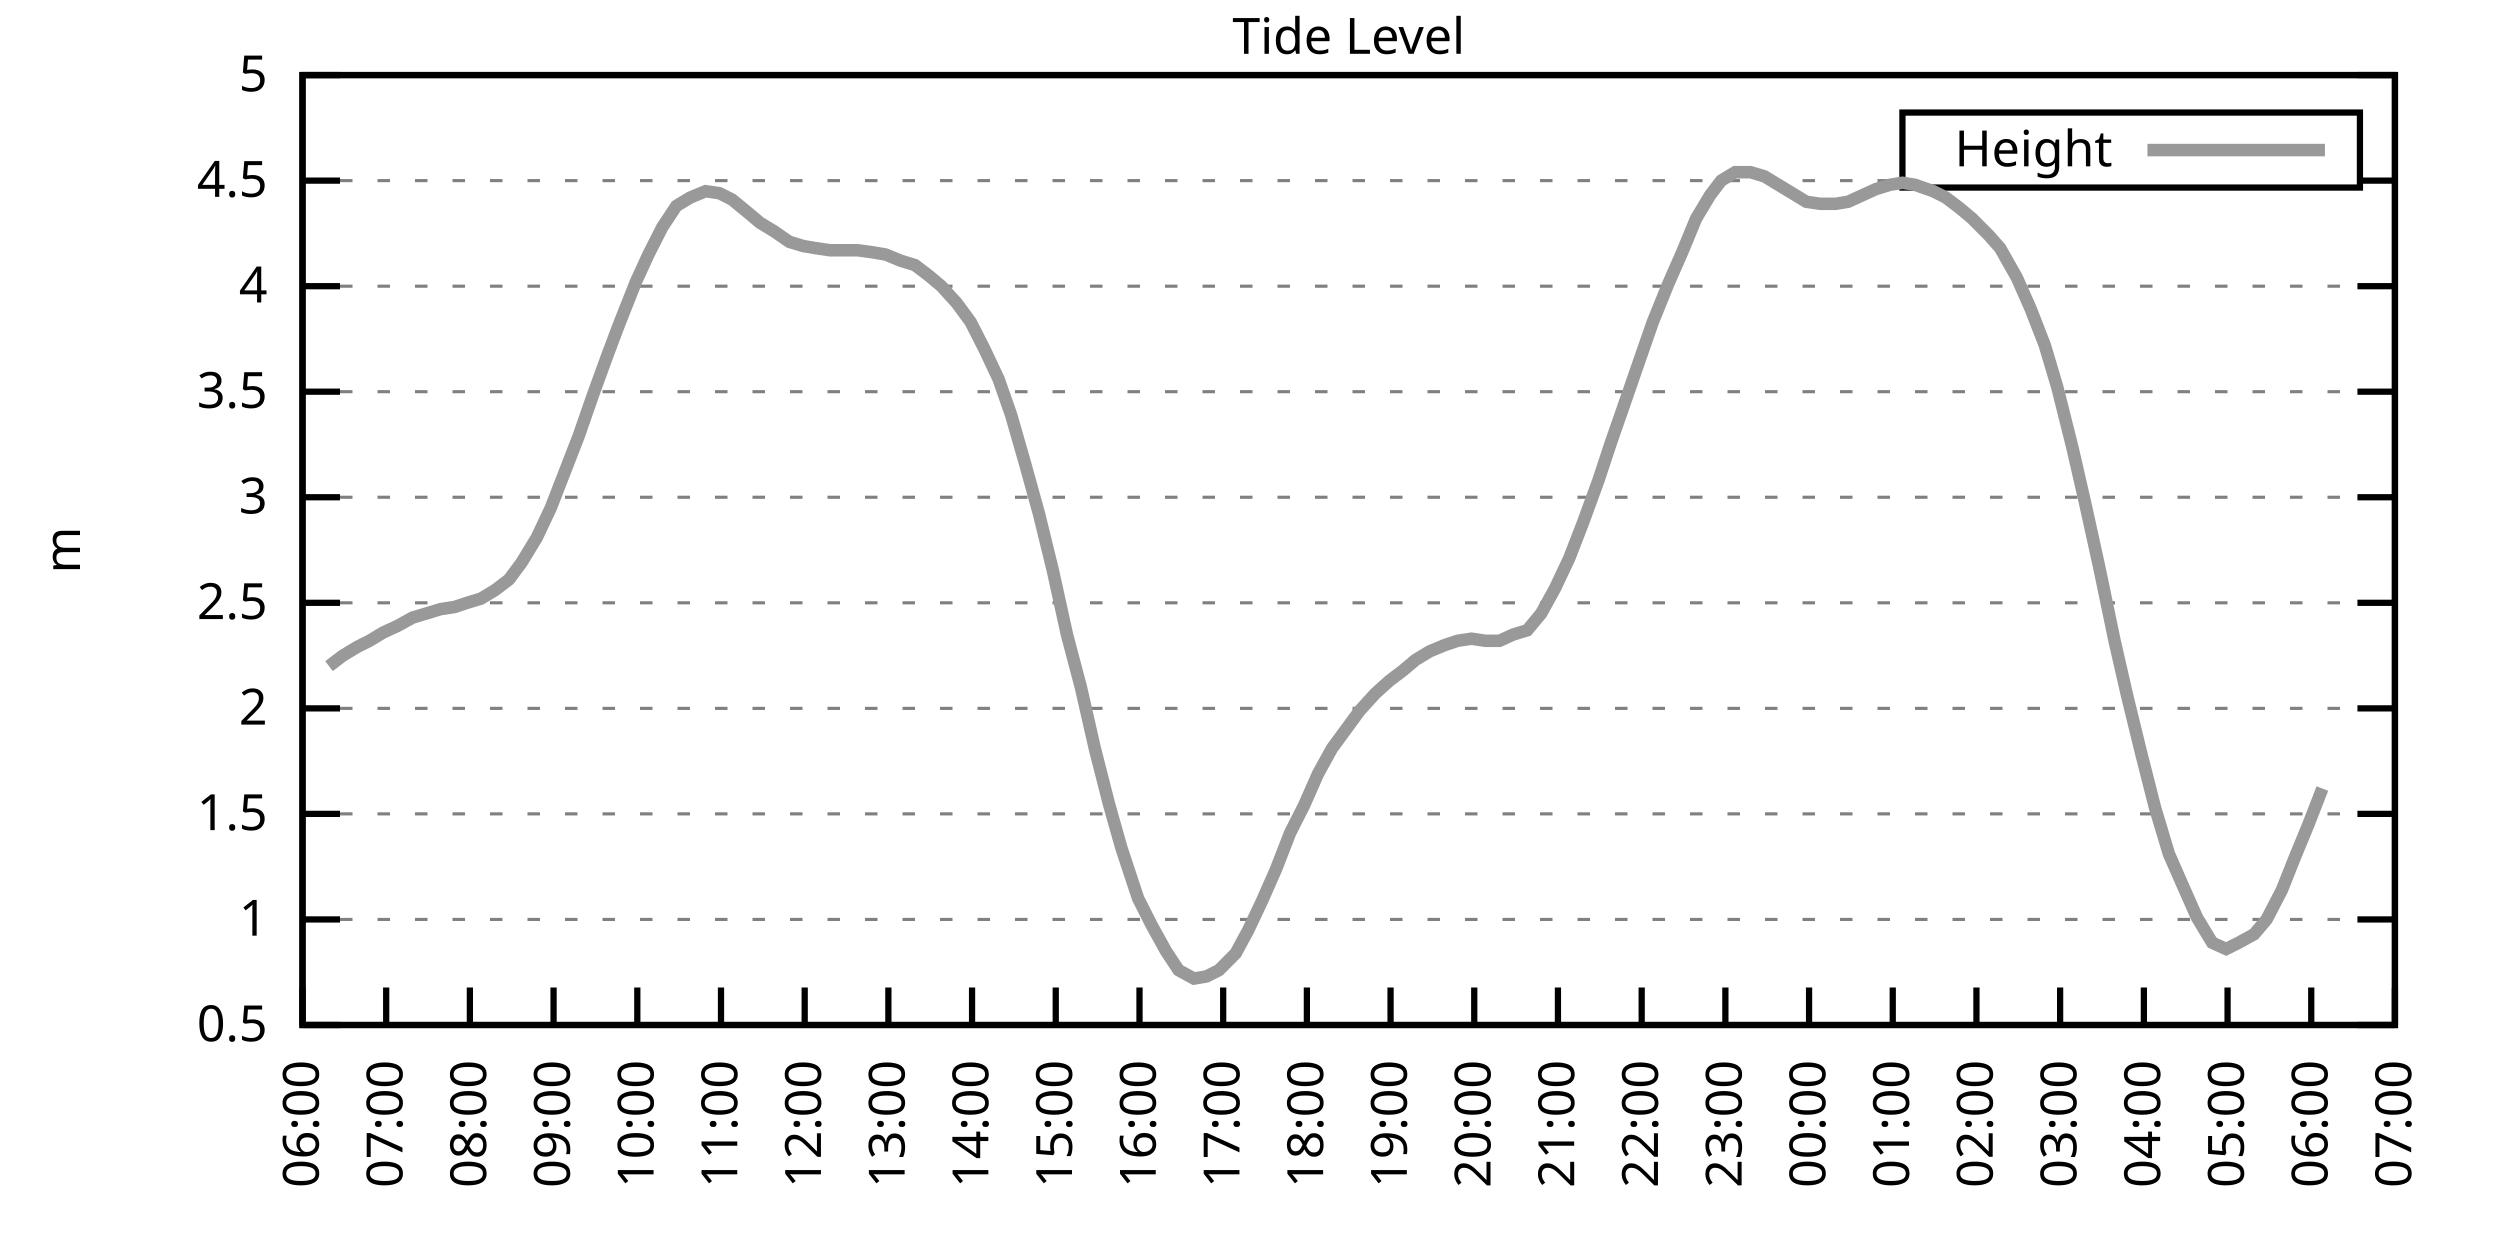
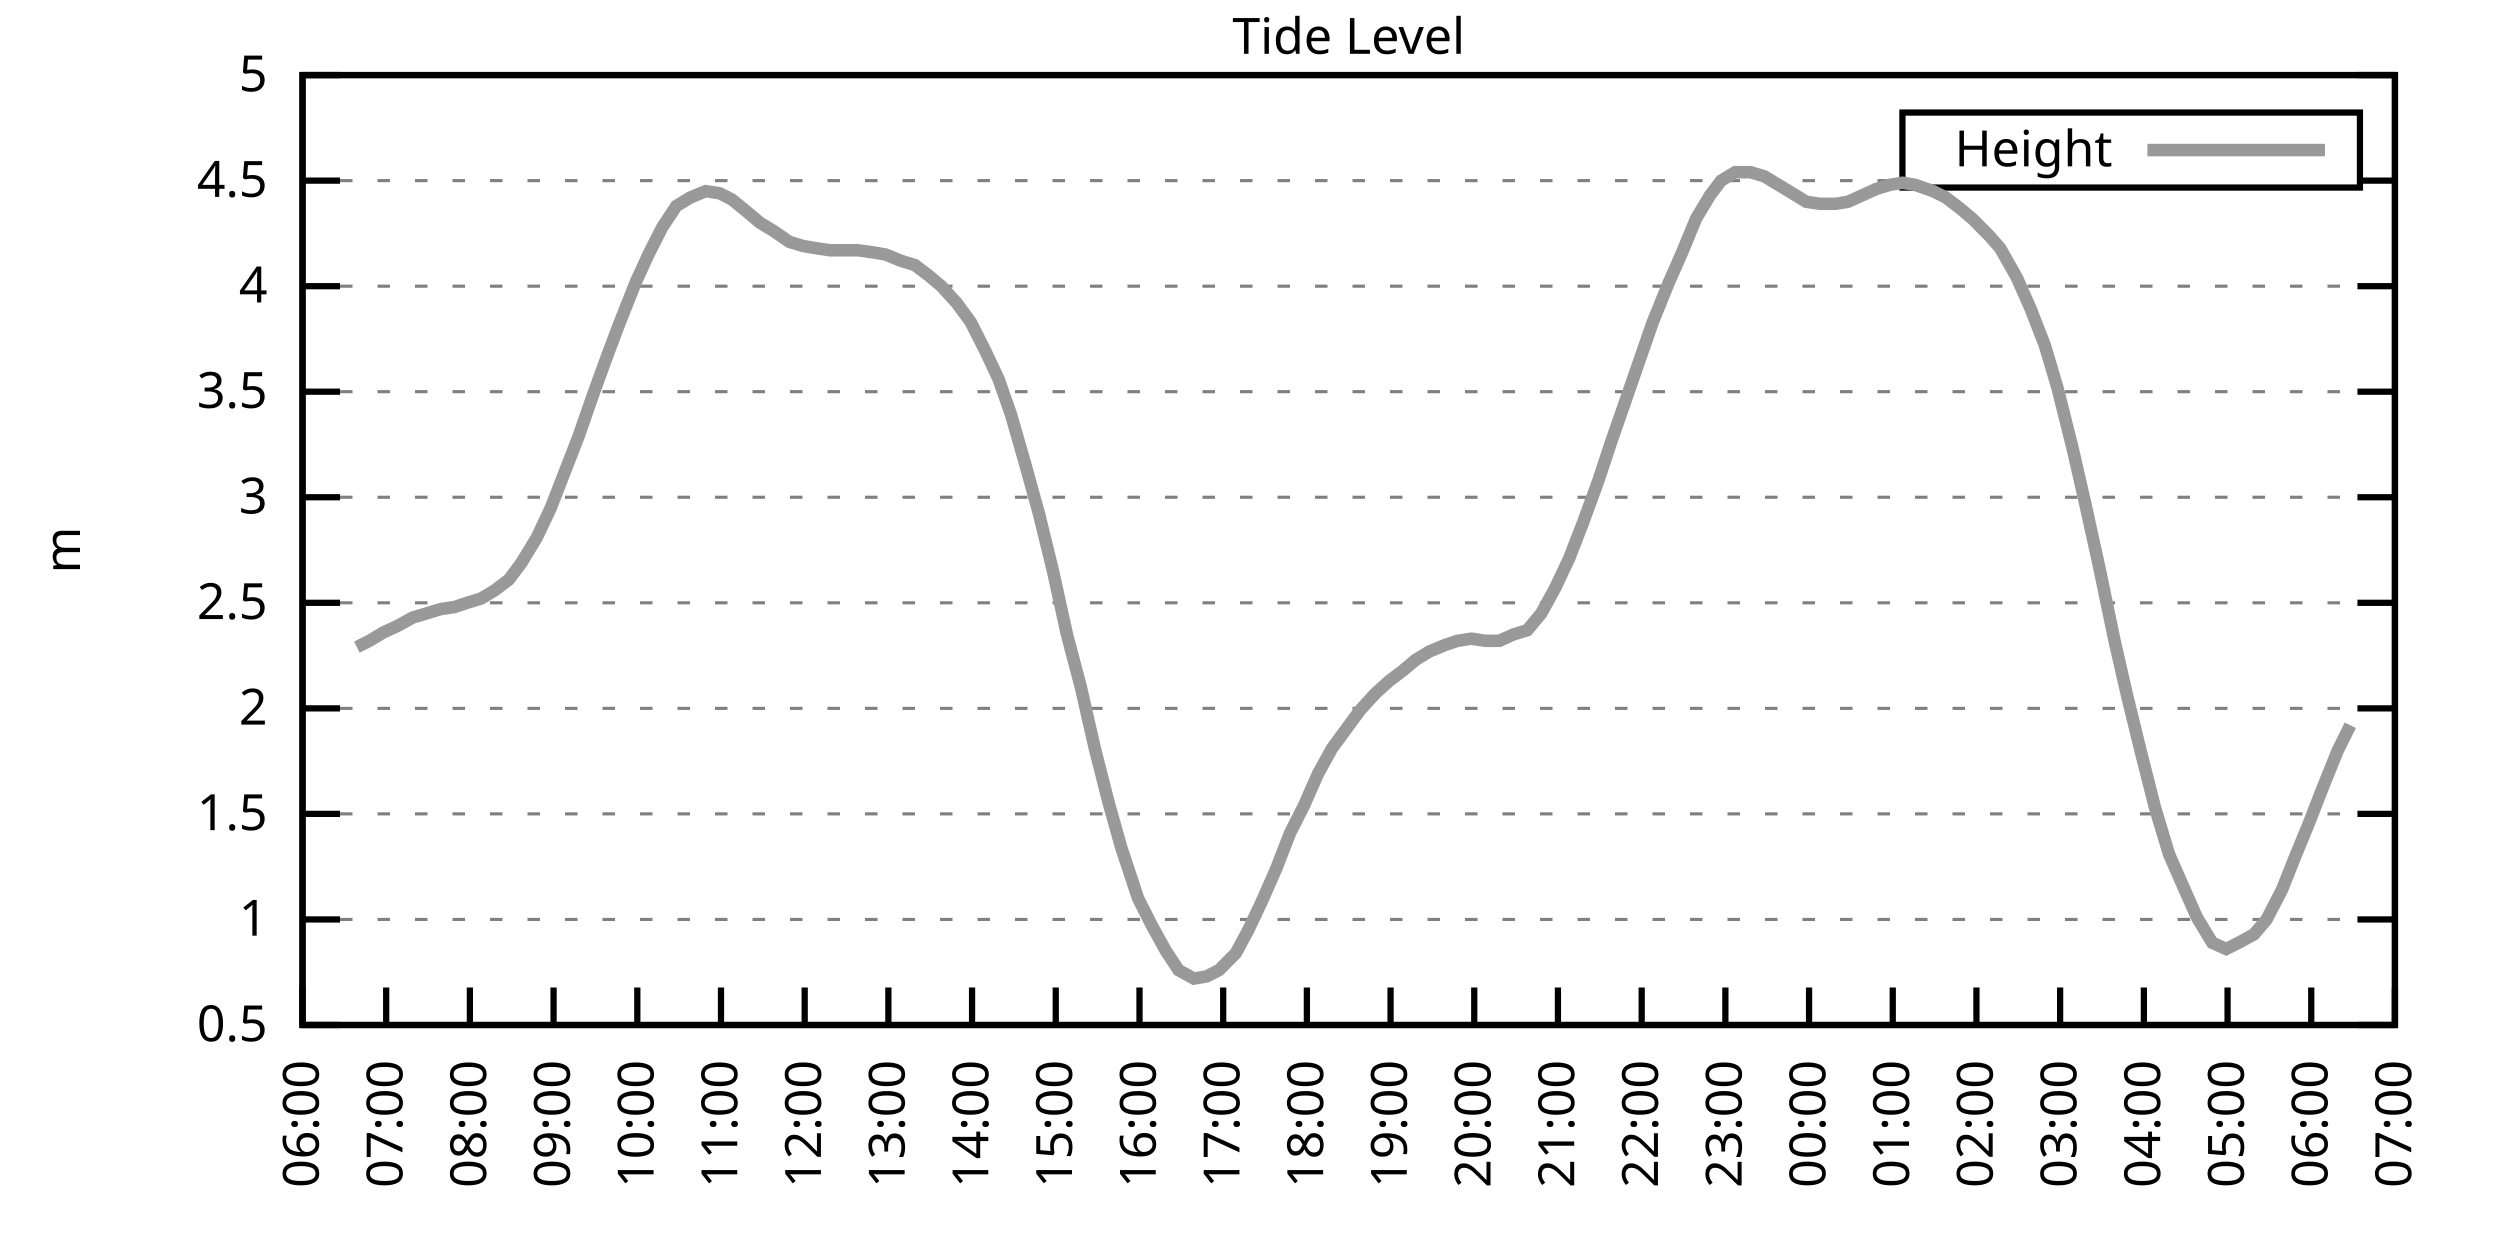
<svg xmlns="http://www.w3.org/2000/svg" xmlns:xlink="http://www.w3.org/1999/xlink" width="400" height="200" viewBox="0 0 400 200">
  <g id="gnuplot_canvas">
    <rect x="0" y="0" width="400" height="200" fill="none" />
    <defs>
      <circle id="gpDot" r="0.5" stroke-width="0.5" stroke="currentColor" />
      <path id="gpPt0" stroke-width="0.333" stroke="currentColor" d="M-1,0 h2 M0,-1 v2" />
      <path id="gpPt1" stroke-width="0.333" stroke="currentColor" d="M-1,-1 L1,1 M1,-1 L-1,1" />
      <path id="gpPt2" stroke-width="0.333" stroke="currentColor" d="M-1,0 L1,0 M0,-1 L0,1 M-1,-1 L1,1 M-1,1 L1,-1" />
      <rect id="gpPt3" stroke-width="0.333" stroke="currentColor" x="-1" y="-1" width="2" height="2" />
      <rect id="gpPt4" stroke-width="0.333" stroke="currentColor" fill="currentColor" x="-1" y="-1" width="2" height="2" />
      <circle id="gpPt5" stroke-width="0.333" stroke="currentColor" cx="0" cy="0" r="1" />
      <use xlink:href="#gpPt5" id="gpPt6" fill="currentColor" stroke="none" />
      <path id="gpPt7" stroke-width="0.333" stroke="currentColor" d="M0,-1.33 L-1.33,0.67 L1.33,0.67 z" />
      <use xlink:href="#gpPt7" id="gpPt8" fill="currentColor" stroke="none" />
      <use xlink:href="#gpPt7" id="gpPt9" stroke="currentColor" transform="rotate(180)" />
      <use xlink:href="#gpPt9" id="gpPt10" fill="currentColor" stroke="none" />
      <use xlink:href="#gpPt3" id="gpPt11" stroke="currentColor" transform="rotate(45)" />
      <use xlink:href="#gpPt11" id="gpPt12" fill="currentColor" stroke="none" />
      <path id="gpPt13" stroke-width="0.333" stroke="currentColor" d="M0,1.330 L1.265,0.411 L0.782,-1.067 L-0.782,-1.076 L-1.265,0.411 z" />
      <use xlink:href="#gpPt13" id="gpPt14" fill="currentColor" stroke="none" />
      <filter id="textbox" filterUnits="objectBoundingBox" x="0" y="0" height="1" width="1">
        <feFlood flood-color="white" flood-opacity="1" result="bgnd" />
        <feComposite in="SourceGraphic" in2="bgnd" operator="atop" />
      </filter>
      <filter id="greybox" filterUnits="objectBoundingBox" x="0" y="0" height="1" width="1">
        <feFlood flood-color="lightgrey" flood-opacity="1" result="grey" />
        <feComposite in="SourceGraphic" in2="grey" operator="atop" />
      </filter>
    </defs>
    <g fill="none" color="white" stroke="currentColor" stroke-width="1.00" stroke-linecap="butt" stroke-linejoin="miter">
</g>
    <g fill="none" color="black" stroke="currentColor" stroke-width="1.00" stroke-linecap="butt" stroke-linejoin="miter">
      <g stroke="none" shape-rendering="crispEdges">
        <polygon fill="rgb(255, 255, 255)" points="48.40,164.00 383.18,164.00 383.18,12.02 48.40,12.02 " />
      </g>
    </g>
    <g fill="none" color="black" stroke="currentColor" stroke-width="1.00" stroke-linecap="butt" stroke-linejoin="miter">
</g>
    <g fill="none" color="black" stroke="black" stroke-width="0.50" stroke-linecap="butt" stroke-linejoin="miter">
</g>
    <g fill="none" color="gray" stroke="currentColor" stroke-width="0.50" stroke-linecap="butt" stroke-linejoin="miter">
      <path stroke="gray" stroke-dasharray="2,4" class="gridline" d="M48.40,164.00 L383.19,164.00  " />
    </g>
    <g fill="none" color="gray" stroke="gray" stroke-width="1.00" stroke-linecap="butt" stroke-linejoin="miter">
</g>
    <g fill="none" color="black" stroke="currentColor" stroke-width="1.00" stroke-linecap="butt" stroke-linejoin="miter">
      <path stroke="black" d="M48.40,164.00 L54.40,164.00 M383.19,164.00 L377.19,164.00  " />
      <g transform="translate(42.80,166.60)" stroke="none" fill="black" font-family="Sans" font-size="8.00" text-anchor="end">
        <text>
          <tspan font-family="Sans"> 0.5</tspan>
        </text>
      </g>
    </g>
    <g fill="none" color="black" stroke="currentColor" stroke-width="1.00" stroke-linecap="butt" stroke-linejoin="miter">
</g>
    <g fill="none" color="black" stroke="black" stroke-width="0.50" stroke-linecap="butt" stroke-linejoin="miter">
</g>
    <g fill="none" color="gray" stroke="currentColor" stroke-width="0.50" stroke-linecap="butt" stroke-linejoin="miter">
      <path stroke="gray" stroke-dasharray="2,4" class="gridline" d="M48.40,147.11 L383.19,147.11  " />
    </g>
    <g fill="none" color="gray" stroke="gray" stroke-width="1.00" stroke-linecap="butt" stroke-linejoin="miter">
</g>
    <g fill="none" color="black" stroke="currentColor" stroke-width="1.00" stroke-linecap="butt" stroke-linejoin="miter">
      <path stroke="black" d="M48.40,147.11 L54.40,147.11 M383.19,147.11 L377.19,147.11  " />
      <g transform="translate(42.80,149.71)" stroke="none" fill="black" font-family="Sans" font-size="8.00" text-anchor="end">
        <text>
          <tspan font-family="Sans"> 1</tspan>
        </text>
      </g>
    </g>
    <g fill="none" color="black" stroke="currentColor" stroke-width="1.00" stroke-linecap="butt" stroke-linejoin="miter">
</g>
    <g fill="none" color="black" stroke="black" stroke-width="0.50" stroke-linecap="butt" stroke-linejoin="miter">
</g>
    <g fill="none" color="gray" stroke="currentColor" stroke-width="0.50" stroke-linecap="butt" stroke-linejoin="miter">
      <path stroke="gray" stroke-dasharray="2,4" class="gridline" d="M48.40,130.22 L383.19,130.22  " />
    </g>
    <g fill="none" color="gray" stroke="gray" stroke-width="1.00" stroke-linecap="butt" stroke-linejoin="miter">
</g>
    <g fill="none" color="black" stroke="currentColor" stroke-width="1.00" stroke-linecap="butt" stroke-linejoin="miter">
      <path stroke="black" d="M48.40,130.22 L54.40,130.22 M383.19,130.22 L377.19,130.22  " />
      <g transform="translate(42.80,132.82)" stroke="none" fill="black" font-family="Sans" font-size="8.00" text-anchor="end">
        <text>
          <tspan font-family="Sans"> 1.5</tspan>
        </text>
      </g>
    </g>
    <g fill="none" color="black" stroke="currentColor" stroke-width="1.00" stroke-linecap="butt" stroke-linejoin="miter">
</g>
    <g fill="none" color="black" stroke="black" stroke-width="0.50" stroke-linecap="butt" stroke-linejoin="miter">
</g>
    <g fill="none" color="gray" stroke="currentColor" stroke-width="0.50" stroke-linecap="butt" stroke-linejoin="miter">
      <path stroke="gray" stroke-dasharray="2,4" class="gridline" d="M48.40,113.34 L383.19,113.34  " />
    </g>
    <g fill="none" color="gray" stroke="gray" stroke-width="1.00" stroke-linecap="butt" stroke-linejoin="miter">
</g>
    <g fill="none" color="black" stroke="currentColor" stroke-width="1.00" stroke-linecap="butt" stroke-linejoin="miter">
      <path stroke="black" d="M48.40,113.34 L54.40,113.34 M383.19,113.34 L377.19,113.34  " />
      <g transform="translate(42.80,115.94)" stroke="none" fill="black" font-family="Sans" font-size="8.00" text-anchor="end">
        <text>
          <tspan font-family="Sans"> 2</tspan>
        </text>
      </g>
    </g>
    <g fill="none" color="black" stroke="currentColor" stroke-width="1.00" stroke-linecap="butt" stroke-linejoin="miter">
</g>
    <g fill="none" color="black" stroke="black" stroke-width="0.50" stroke-linecap="butt" stroke-linejoin="miter">
</g>
    <g fill="none" color="gray" stroke="currentColor" stroke-width="0.50" stroke-linecap="butt" stroke-linejoin="miter">
      <path stroke="gray" stroke-dasharray="2,4" class="gridline" d="M48.40,96.45 L383.19,96.45  " />
    </g>
    <g fill="none" color="gray" stroke="gray" stroke-width="1.00" stroke-linecap="butt" stroke-linejoin="miter">
</g>
    <g fill="none" color="black" stroke="currentColor" stroke-width="1.00" stroke-linecap="butt" stroke-linejoin="miter">
      <path stroke="black" d="M48.40,96.45 L54.40,96.45 M383.19,96.45 L377.19,96.45  " />
      <g transform="translate(42.80,99.05)" stroke="none" fill="black" font-family="Sans" font-size="8.00" text-anchor="end">
        <text>
          <tspan font-family="Sans"> 2.5</tspan>
        </text>
      </g>
    </g>
    <g fill="none" color="black" stroke="currentColor" stroke-width="1.00" stroke-linecap="butt" stroke-linejoin="miter">
</g>
    <g fill="none" color="black" stroke="black" stroke-width="0.50" stroke-linecap="butt" stroke-linejoin="miter">
</g>
    <g fill="none" color="gray" stroke="currentColor" stroke-width="0.50" stroke-linecap="butt" stroke-linejoin="miter">
      <path stroke="gray" stroke-dasharray="2,4" class="gridline" d="M48.40,79.56 L383.19,79.56  " />
    </g>
    <g fill="none" color="gray" stroke="gray" stroke-width="1.00" stroke-linecap="butt" stroke-linejoin="miter">
</g>
    <g fill="none" color="black" stroke="currentColor" stroke-width="1.00" stroke-linecap="butt" stroke-linejoin="miter">
      <path stroke="black" d="M48.40,79.56 L54.40,79.56 M383.19,79.56 L377.19,79.56  " />
      <g transform="translate(42.80,82.16)" stroke="none" fill="black" font-family="Sans" font-size="8.00" text-anchor="end">
        <text>
          <tspan font-family="Sans"> 3</tspan>
        </text>
      </g>
    </g>
    <g fill="none" color="black" stroke="currentColor" stroke-width="1.00" stroke-linecap="butt" stroke-linejoin="miter">
</g>
    <g fill="none" color="black" stroke="black" stroke-width="0.50" stroke-linecap="butt" stroke-linejoin="miter">
</g>
    <g fill="none" color="gray" stroke="currentColor" stroke-width="0.50" stroke-linecap="butt" stroke-linejoin="miter">
      <path stroke="gray" stroke-dasharray="2,4" class="gridline" d="M48.40,62.67 L383.19,62.67  " />
    </g>
    <g fill="none" color="gray" stroke="gray" stroke-width="1.00" stroke-linecap="butt" stroke-linejoin="miter">
</g>
    <g fill="none" color="black" stroke="currentColor" stroke-width="1.00" stroke-linecap="butt" stroke-linejoin="miter">
      <path stroke="black" d="M48.40,62.67 L54.40,62.67 M383.19,62.67 L377.19,62.67  " />
      <g transform="translate(42.80,65.27)" stroke="none" fill="black" font-family="Sans" font-size="8.00" text-anchor="end">
        <text>
          <tspan font-family="Sans"> 3.5</tspan>
        </text>
      </g>
    </g>
    <g fill="none" color="black" stroke="currentColor" stroke-width="1.00" stroke-linecap="butt" stroke-linejoin="miter">
</g>
    <g fill="none" color="black" stroke="black" stroke-width="0.50" stroke-linecap="butt" stroke-linejoin="miter">
</g>
    <g fill="none" color="gray" stroke="currentColor" stroke-width="0.50" stroke-linecap="butt" stroke-linejoin="miter">
      <path stroke="gray" stroke-dasharray="2,4" class="gridline" d="M48.40,45.79 L383.19,45.79  " />
    </g>
    <g fill="none" color="gray" stroke="gray" stroke-width="1.00" stroke-linecap="butt" stroke-linejoin="miter">
</g>
    <g fill="none" color="black" stroke="currentColor" stroke-width="1.00" stroke-linecap="butt" stroke-linejoin="miter">
      <path stroke="black" d="M48.40,45.79 L54.40,45.79 M383.19,45.79 L377.19,45.79  " />
      <g transform="translate(42.80,48.39)" stroke="none" fill="black" font-family="Sans" font-size="8.00" text-anchor="end">
        <text>
          <tspan font-family="Sans"> 4</tspan>
        </text>
      </g>
    </g>
    <g fill="none" color="black" stroke="currentColor" stroke-width="1.00" stroke-linecap="butt" stroke-linejoin="miter">
</g>
    <g fill="none" color="black" stroke="black" stroke-width="0.50" stroke-linecap="butt" stroke-linejoin="miter">
</g>
    <g fill="none" color="gray" stroke="currentColor" stroke-width="0.50" stroke-linecap="butt" stroke-linejoin="miter">
      <path stroke="gray" stroke-dasharray="2,4" class="gridline" d="M48.40,28.90 L304.39,28.90 M377.59,28.90 L383.19,28.90  " />
    </g>
    <g fill="none" color="gray" stroke="gray" stroke-width="1.00" stroke-linecap="butt" stroke-linejoin="miter">
</g>
    <g fill="none" color="black" stroke="currentColor" stroke-width="1.00" stroke-linecap="butt" stroke-linejoin="miter">
      <path stroke="black" d="M48.40,28.90 L54.40,28.90 M383.19,28.90 L377.19,28.90  " />
      <g transform="translate(42.80,31.50)" stroke="none" fill="black" font-family="Sans" font-size="8.00" text-anchor="end">
        <text>
          <tspan font-family="Sans"> 4.5</tspan>
        </text>
      </g>
    </g>
    <g fill="none" color="black" stroke="currentColor" stroke-width="1.00" stroke-linecap="butt" stroke-linejoin="miter">
</g>
    <g fill="none" color="black" stroke="black" stroke-width="0.50" stroke-linecap="butt" stroke-linejoin="miter">
</g>
    <g fill="none" color="gray" stroke="currentColor" stroke-width="0.50" stroke-linecap="butt" stroke-linejoin="miter">
      <path stroke="gray" stroke-dasharray="2,4" class="gridline" d="M48.40,12.01 L383.19,12.01  " />
    </g>
    <g fill="none" color="gray" stroke="gray" stroke-width="1.00" stroke-linecap="butt" stroke-linejoin="miter">
</g>
    <g fill="none" color="black" stroke="currentColor" stroke-width="1.00" stroke-linecap="butt" stroke-linejoin="miter">
      <path stroke="black" d="M48.40,12.01 L54.40,12.01 M383.19,12.01 L377.19,12.01  " />
      <g transform="translate(42.80,14.61)" stroke="none" fill="black" font-family="Sans" font-size="8.00" text-anchor="end">
        <text>
          <tspan font-family="Sans"> 5</tspan>
        </text>
      </g>
    </g>
    <g fill="none" color="black" stroke="currentColor" stroke-width="1.00" stroke-linecap="butt" stroke-linejoin="miter">
      <path stroke="black" d="M48.40,164.00 L48.40,158.00  " />
      <g transform="translate(51.00,169.60) rotate(270.00)" stroke="none" fill="black" font-family="Sans" font-size="8.00" text-anchor="end">
        <text>
          <tspan font-family="Sans">06:00</tspan>
        </text>
      </g>
    </g>
    <g fill="none" color="black" stroke="currentColor" stroke-width="1.00" stroke-linecap="butt" stroke-linejoin="miter">
      <path stroke="black" d="M61.79,164.00 L61.79,158.00  " />
      <g transform="translate(64.39,169.60) rotate(270.00)" stroke="none" fill="black" font-family="Sans" font-size="8.00" text-anchor="end">
        <text>
          <tspan font-family="Sans">07:00</tspan>
        </text>
      </g>
    </g>
    <g fill="none" color="black" stroke="currentColor" stroke-width="1.00" stroke-linecap="butt" stroke-linejoin="miter">
      <path stroke="black" d="M75.18,164.00 L75.18,158.00  " />
      <g transform="translate(77.78,169.60) rotate(270.00)" stroke="none" fill="black" font-family="Sans" font-size="8.00" text-anchor="end">
        <text>
          <tspan font-family="Sans">08:00</tspan>
        </text>
      </g>
    </g>
    <g fill="none" color="black" stroke="currentColor" stroke-width="1.00" stroke-linecap="butt" stroke-linejoin="miter">
      <path stroke="black" d="M88.57,164.00 L88.57,158.00  " />
      <g transform="translate(91.17,169.60) rotate(270.00)" stroke="none" fill="black" font-family="Sans" font-size="8.00" text-anchor="end">
        <text>
          <tspan font-family="Sans">09:00</tspan>
        </text>
      </g>
    </g>
    <g fill="none" color="black" stroke="currentColor" stroke-width="1.00" stroke-linecap="butt" stroke-linejoin="miter">
      <path stroke="black" d="M101.97,164.00 L101.97,158.00  " />
      <g transform="translate(104.57,169.60) rotate(270.00)" stroke="none" fill="black" font-family="Sans" font-size="8.00" text-anchor="end">
        <text>
          <tspan font-family="Sans">10:00</tspan>
        </text>
      </g>
    </g>
    <g fill="none" color="black" stroke="currentColor" stroke-width="1.00" stroke-linecap="butt" stroke-linejoin="miter">
      <path stroke="black" d="M115.36,164.00 L115.36,158.00  " />
      <g transform="translate(117.96,169.60) rotate(270.00)" stroke="none" fill="black" font-family="Sans" font-size="8.00" text-anchor="end">
        <text>
          <tspan font-family="Sans">11:00</tspan>
        </text>
      </g>
    </g>
    <g fill="none" color="black" stroke="currentColor" stroke-width="1.00" stroke-linecap="butt" stroke-linejoin="miter">
      <path stroke="black" d="M128.75,164.00 L128.75,158.00  " />
      <g transform="translate(131.35,169.60) rotate(270.00)" stroke="none" fill="black" font-family="Sans" font-size="8.00" text-anchor="end">
        <text>
          <tspan font-family="Sans">12:00</tspan>
        </text>
      </g>
    </g>
    <g fill="none" color="black" stroke="currentColor" stroke-width="1.00" stroke-linecap="butt" stroke-linejoin="miter">
      <path stroke="black" d="M142.14,164.00 L142.14,158.00  " />
      <g transform="translate(144.74,169.60) rotate(270.00)" stroke="none" fill="black" font-family="Sans" font-size="8.00" text-anchor="end">
        <text>
          <tspan font-family="Sans">13:00</tspan>
        </text>
      </g>
    </g>
    <g fill="none" color="black" stroke="currentColor" stroke-width="1.00" stroke-linecap="butt" stroke-linejoin="miter">
      <path stroke="black" d="M155.53,164.00 L155.53,158.00  " />
      <g transform="translate(158.13,169.60) rotate(270.00)" stroke="none" fill="black" font-family="Sans" font-size="8.00" text-anchor="end">
        <text>
          <tspan font-family="Sans">14:00</tspan>
        </text>
      </g>
    </g>
    <g fill="none" color="black" stroke="currentColor" stroke-width="1.00" stroke-linecap="butt" stroke-linejoin="miter">
      <path stroke="black" d="M168.92,164.00 L168.92,158.00  " />
      <g transform="translate(171.52,169.60) rotate(270.00)" stroke="none" fill="black" font-family="Sans" font-size="8.00" text-anchor="end">
        <text>
          <tspan font-family="Sans">15:00</tspan>
        </text>
      </g>
    </g>
    <g fill="none" color="black" stroke="currentColor" stroke-width="1.00" stroke-linecap="butt" stroke-linejoin="miter">
      <path stroke="black" d="M182.32,164.00 L182.32,158.00  " />
      <g transform="translate(184.92,169.60) rotate(270.00)" stroke="none" fill="black" font-family="Sans" font-size="8.00" text-anchor="end">
        <text>
          <tspan font-family="Sans">16:00</tspan>
        </text>
      </g>
    </g>
    <g fill="none" color="black" stroke="currentColor" stroke-width="1.00" stroke-linecap="butt" stroke-linejoin="miter">
      <path stroke="black" d="M195.71,164.00 L195.71,158.00  " />
      <g transform="translate(198.31,169.60) rotate(270.00)" stroke="none" fill="black" font-family="Sans" font-size="8.00" text-anchor="end">
        <text>
          <tspan font-family="Sans">17:00</tspan>
        </text>
      </g>
    </g>
    <g fill="none" color="black" stroke="currentColor" stroke-width="1.00" stroke-linecap="butt" stroke-linejoin="miter">
      <path stroke="black" d="M209.10,164.00 L209.10,158.00  " />
      <g transform="translate(211.70,169.60) rotate(270.00)" stroke="none" fill="black" font-family="Sans" font-size="8.00" text-anchor="end">
        <text>
          <tspan font-family="Sans">18:00</tspan>
        </text>
      </g>
    </g>
    <g fill="none" color="black" stroke="currentColor" stroke-width="1.00" stroke-linecap="butt" stroke-linejoin="miter">
      <path stroke="black" d="M222.49,164.00 L222.49,158.00  " />
      <g transform="translate(225.09,169.60) rotate(270.00)" stroke="none" fill="black" font-family="Sans" font-size="8.00" text-anchor="end">
        <text>
          <tspan font-family="Sans">19:00</tspan>
        </text>
      </g>
    </g>
    <g fill="none" color="black" stroke="currentColor" stroke-width="1.00" stroke-linecap="butt" stroke-linejoin="miter">
      <path stroke="black" d="M235.88,164.00 L235.88,158.00  " />
      <g transform="translate(238.48,169.60) rotate(270.00)" stroke="none" fill="black" font-family="Sans" font-size="8.00" text-anchor="end">
        <text>
          <tspan font-family="Sans">20:00</tspan>
        </text>
      </g>
    </g>
    <g fill="none" color="black" stroke="currentColor" stroke-width="1.00" stroke-linecap="butt" stroke-linejoin="miter">
      <path stroke="black" d="M249.27,164.00 L249.27,158.00  " />
      <g transform="translate(251.87,169.60) rotate(270.00)" stroke="none" fill="black" font-family="Sans" font-size="8.00" text-anchor="end">
        <text>
          <tspan font-family="Sans">21:00</tspan>
        </text>
      </g>
    </g>
    <g fill="none" color="black" stroke="currentColor" stroke-width="1.00" stroke-linecap="butt" stroke-linejoin="miter">
      <path stroke="black" d="M262.67,164.00 L262.67,158.00  " />
      <g transform="translate(265.27,169.60) rotate(270.00)" stroke="none" fill="black" font-family="Sans" font-size="8.00" text-anchor="end">
        <text>
          <tspan font-family="Sans">22:00</tspan>
        </text>
      </g>
    </g>
    <g fill="none" color="black" stroke="currentColor" stroke-width="1.00" stroke-linecap="butt" stroke-linejoin="miter">
      <path stroke="black" d="M276.06,164.00 L276.06,158.00  " />
      <g transform="translate(278.66,169.60) rotate(270.00)" stroke="none" fill="black" font-family="Sans" font-size="8.00" text-anchor="end">
        <text>
          <tspan font-family="Sans">23:00</tspan>
        </text>
      </g>
    </g>
    <g fill="none" color="black" stroke="currentColor" stroke-width="1.00" stroke-linecap="butt" stroke-linejoin="miter">
      <path stroke="black" d="M289.45,164.00 L289.45,158.00  " />
      <g transform="translate(292.05,169.60) rotate(270.00)" stroke="none" fill="black" font-family="Sans" font-size="8.00" text-anchor="end">
        <text>
          <tspan font-family="Sans">00:00</tspan>
        </text>
      </g>
    </g>
    <g fill="none" color="black" stroke="currentColor" stroke-width="1.00" stroke-linecap="butt" stroke-linejoin="miter">
      <path stroke="black" d="M302.84,164.00 L302.84,158.00  " />
      <g transform="translate(305.44,169.60) rotate(270.00)" stroke="none" fill="black" font-family="Sans" font-size="8.00" text-anchor="end">
        <text>
          <tspan font-family="Sans">01:00</tspan>
        </text>
      </g>
    </g>
    <g fill="none" color="black" stroke="currentColor" stroke-width="1.00" stroke-linecap="butt" stroke-linejoin="miter">
      <path stroke="black" d="M316.23,164.00 L316.23,158.00  " />
      <g transform="translate(318.83,169.60) rotate(270.00)" stroke="none" fill="black" font-family="Sans" font-size="8.00" text-anchor="end">
        <text>
          <tspan font-family="Sans">02:00</tspan>
        </text>
      </g>
    </g>
    <g fill="none" color="black" stroke="currentColor" stroke-width="1.00" stroke-linecap="butt" stroke-linejoin="miter">
      <path stroke="black" d="M329.62,164.00 L329.62,158.00  " />
      <g transform="translate(332.22,169.60) rotate(270.00)" stroke="none" fill="black" font-family="Sans" font-size="8.00" text-anchor="end">
        <text>
          <tspan font-family="Sans">03:00</tspan>
        </text>
      </g>
    </g>
    <g fill="none" color="black" stroke="currentColor" stroke-width="1.00" stroke-linecap="butt" stroke-linejoin="miter">
      <path stroke="black" d="M343.02,164.00 L343.02,158.00  " />
      <g transform="translate(345.62,169.60) rotate(270.00)" stroke="none" fill="black" font-family="Sans" font-size="8.00" text-anchor="end">
        <text>
          <tspan font-family="Sans">04:00</tspan>
        </text>
      </g>
    </g>
    <g fill="none" color="black" stroke="currentColor" stroke-width="1.00" stroke-linecap="butt" stroke-linejoin="miter">
      <path stroke="black" d="M356.41,164.00 L356.41,158.00  " />
      <g transform="translate(359.01,169.60) rotate(270.00)" stroke="none" fill="black" font-family="Sans" font-size="8.00" text-anchor="end">
        <text>
          <tspan font-family="Sans">05:00</tspan>
        </text>
      </g>
    </g>
    <g fill="none" color="black" stroke="currentColor" stroke-width="1.00" stroke-linecap="butt" stroke-linejoin="miter">
      <path stroke="black" d="M369.80,164.00 L369.80,158.00  " />
      <g transform="translate(372.40,169.60) rotate(270.00)" stroke="none" fill="black" font-family="Sans" font-size="8.00" text-anchor="end">
        <text>
          <tspan font-family="Sans">06:00</tspan>
        </text>
      </g>
    </g>
    <g fill="none" color="black" stroke="currentColor" stroke-width="1.00" stroke-linecap="butt" stroke-linejoin="miter">
      <path stroke="black" d="M383.19,164.00 L383.19,158.00  " />
      <g transform="translate(385.79,169.60) rotate(270.00)" stroke="none" fill="black" font-family="Sans" font-size="8.00" text-anchor="end">
        <text>
          <tspan font-family="Sans">07:00</tspan>
        </text>
      </g>
    </g>
    <g fill="none" color="black" stroke="currentColor" stroke-width="1.00" stroke-linecap="butt" stroke-linejoin="miter">
</g>
    <g fill="none" color="black" stroke="currentColor" stroke-width="1.00" stroke-linecap="butt" stroke-linejoin="miter">
      <path stroke="black" d="M48.40,12.01 L48.40,164.00 L383.19,164.00 L383.19,12.01 L48.40,12.01 Z  " />
    </g>
    <g fill="none" color="black" stroke="currentColor" stroke-width="1.00" stroke-linecap="butt" stroke-linejoin="miter">
</g>
    <g fill="none" color="black" stroke="currentColor" stroke-width="1.00" stroke-linecap="butt" stroke-linejoin="miter">
      <path stroke="black" d="M304.39,30.01 L304.39,18.01 L377.59,18.01 L377.59,30.01 L304.39,30.01 Z  " />
    </g>
    <g id="Tide_level_plot_1">
      <g fill="none" color="white" stroke="black" stroke-width="2.00" stroke-linecap="butt" stroke-linejoin="miter">
</g>
      <g fill="none" color="black" stroke="currentColor" stroke-width="2.00" stroke-linecap="butt" stroke-linejoin="miter">
        <g transform="translate(337.99,26.61)" stroke="none" fill="black" font-family="Sans" font-size="8.00" text-anchor="end">
          <text>
            <tspan font-family="Sans">Height</tspan>
          </text>
        </g>
      </g>
      <g fill="none" color="black" stroke="currentColor" stroke-width="2.00" stroke-linecap="butt" stroke-linejoin="miter">
-         <path stroke="rgb(153, 153, 153)" d="M343.59,24.01 L371.99,24.01 M52.64,106.58 L54.87,104.89 L57.10,103.54 L59.11,102.53 L61.35,101.18 L63.58,100.16   L66.03,98.81 L68.26,98.14 L70.50,97.46 L72.73,97.12 L74.74,96.45 L76.97,95.77 L79.20,94.42 L81.43,92.73   L83.44,90.03 L85.90,85.98 L88.13,81.25 L90.36,75.51 L92.59,69.77 L94.82,63.35 L97.28,56.59 L99.06,51.87   L101.74,45.11 L103.75,40.72 L105.98,36.33 L108.22,32.95 L110.45,31.60 L112.90,30.59 L115.13,30.92 L117.14,31.94   L119.60,33.96 L121.61,35.65 L123.84,37.00 L126.29,38.69 L128.53,39.37 L130.54,39.71 L132.77,40.04 L135.22,40.04   L137.23,40.04 L139.69,40.38 L141.69,40.72 L144.15,41.73 L146.38,42.41 L148.61,44.10 L150.62,45.79 L153.08,48.49   L155.31,51.53 L157.54,55.92 L159.77,60.65 L161.78,66.39 L164.01,74.16 L166.25,82.26 L168.48,91.38 L170.71,101.52   L172.94,109.96 L175.17,119.75 L177.41,128.54 L179.41,135.63 L182.09,143.73 L184.32,148.13 L186.56,152.18 L188.57,155.22   L191.02,156.57 L193.03,156.23 L195.04,155.22 L197.72,152.52 L199.73,148.80 L201.96,144.07 L204.19,139.01 L206.42,133.26   L208.65,128.87 L210.88,123.81 L213.12,119.75 L215.35,116.71 L217.58,113.67 L220.04,110.97 L222.27,108.95 L224.50,107.26   L226.51,105.57 L228.74,104.22 L231.20,103.20 L233.20,102.53 L235.44,102.19 L237.67,102.53 L239.90,102.53 L242.13,101.52   L244.36,100.84 L246.60,98.14 L248.83,94.08 L251.06,89.36 L253.29,83.61 L255.75,76.86 L257.76,70.78 L259.76,65.04   L262.22,57.94 L264.45,51.53 L266.91,45.45 L269.14,40.38 L271.37,34.98 L273.60,31.26 L275.39,28.90 L277.62,27.55   L280.07,27.55 L282.31,28.22 L284.54,29.57 L286.77,30.92 L289.00,32.28 L291.23,32.61 L293.69,32.61 L295.70,32.28   L297.93,31.26 L300.16,30.25 L302.39,29.57 L304.40,29.24 L306.41,29.57 L309.31,30.59 L311.32,31.60 L313.55,33.29   L315.56,34.98 L318.24,37.68 L320.03,39.71 L322.70,44.43 L324.94,49.50 L327.17,55.24 L329.18,62.00 L331.63,71.79   L333.64,80.57 L335.87,90.71 L338.33,102.53 L340.34,111.31 L342.57,120.43 L344.80,129.21 L347.03,136.64 L349.26,141.71   L351.50,146.77 L353.95,150.83 L356.18,151.84 L358.19,150.83 L360.65,149.48 L362.66,147.11 L365.11,142.38 L367.12,137.32   L369.35,131.91 L371.58,126.17  " />
+         <path stroke="rgb(153, 153, 153)" d="M343.59,24.01 L371.99,24.01 M57.10,103.54 L59.11,102.53 L61.35,101.18 L63.58,100.16 L66.03,98.81 L68.26,98.14   L70.50,97.46 L72.73,97.12 L74.74,96.45 L76.97,95.77 L79.20,94.42 L81.43,92.73 L83.44,90.03 L85.90,85.98   L88.13,81.25 L90.36,75.51 L92.59,69.77 L94.82,63.35 L97.28,56.59 L99.06,51.87 L101.74,45.11 L103.75,40.72   L105.98,36.33 L108.22,32.95 L110.45,31.60 L112.90,30.59 L115.13,30.92 L117.14,31.94 L119.60,33.96 L121.61,35.65   L123.84,37.00 L126.29,38.69 L128.53,39.37 L130.54,39.71 L132.77,40.04 L135.22,40.04 L137.23,40.04 L139.69,40.38   L141.69,40.72 L144.15,41.73 L146.38,42.41 L148.61,44.10 L150.62,45.79 L153.08,48.49 L155.31,51.53 L157.54,55.92   L159.77,60.65 L161.78,66.39 L164.01,74.16 L166.25,82.26 L168.48,91.38 L170.71,101.52 L172.94,109.96 L175.17,119.75   L177.41,128.54 L179.41,135.63 L182.09,143.73 L184.32,148.13 L186.56,152.18 L188.57,155.22 L191.02,156.57 L193.03,156.23   L195.04,155.22 L197.72,152.52 L199.73,148.80 L201.96,144.07 L204.19,139.01 L206.42,133.26 L208.65,128.87 L210.88,123.81   L213.12,119.75 L215.35,116.71 L217.58,113.67 L220.04,110.97 L222.27,108.95 L224.50,107.26 L226.51,105.57 L228.74,104.22   L231.20,103.20 L233.20,102.53 L235.44,102.19 L237.67,102.53 L239.90,102.53 L242.13,101.52 L244.36,100.84 L246.60,98.14   L248.83,94.08 L251.06,89.36 L253.29,83.61 L255.75,76.86 L257.76,70.78 L259.76,65.04 L262.22,57.94 L264.45,51.53   L266.91,45.45 L269.14,40.38 L271.37,34.98 L273.60,31.26 L275.39,28.90 L277.62,27.55 L280.07,27.55 L282.31,28.22   L284.54,29.57 L286.77,30.92 L289.00,32.28 L291.23,32.61 L293.69,32.61 L295.70,32.28 L297.93,31.26 L300.16,30.25   L302.39,29.57 L304.40,29.24 L306.41,29.57 L309.31,30.59 L311.32,31.60 L313.55,33.29 L315.56,34.98 L318.24,37.68   L320.03,39.71 L322.70,44.43 L324.94,49.50 L327.17,55.24 L329.18,62.00 L331.63,71.79 L333.64,80.57 L335.87,90.71   L338.33,102.53 L340.34,111.31 L342.57,120.43 L344.80,129.21 L347.03,136.64 L349.26,141.71 L351.50,146.77 L353.95,150.83   L356.18,151.84 L358.19,150.83 L360.65,149.48 L362.66,147.11 L365.11,142.38 L367.12,137.32 L369.35,131.91 L371.58,126.17   L374.04,120.09 L376.05,116.04  " />
      </g>
    </g>
    <g fill="none" color="black" stroke="currentColor" stroke-width="2.00" stroke-linecap="butt" stroke-linejoin="miter">
</g>
    <g fill="none" color="black" stroke="black" stroke-width="1.00" stroke-linecap="butt" stroke-linejoin="miter">
</g>
    <g fill="none" color="black" stroke="currentColor" stroke-width="1.00" stroke-linecap="butt" stroke-linejoin="miter">
      <path stroke="black" d="M48.40,12.01 L48.40,164.00 L383.19,164.00 L383.19,12.01 L48.40,12.01 Z  " />
      <g transform="translate(12.80,88.01) rotate(270.00)" stroke="none" fill="black" font-family="Sans" font-size="8.00" text-anchor="middle">
        <text>
          <tspan font-family="Sans">m</tspan>
        </text>
      </g>
    </g>
    <g fill="none" color="black" stroke="currentColor" stroke-width="1.00" stroke-linecap="butt" stroke-linejoin="miter">
</g>
    <g fill="none" color="black" stroke="currentColor" stroke-width="1.00" stroke-linecap="butt" stroke-linejoin="miter">
      <g transform="translate(215.79,8.61)" stroke="none" fill="black" font-family="Sans" font-size="8.00" text-anchor="middle">
        <text>
          <tspan font-family="Sans">Tide Level</tspan>
        </text>
      </g>
    </g>
    <g fill="none" color="black" stroke="currentColor" stroke-width="1.00" stroke-linecap="butt" stroke-linejoin="miter">
</g>
  </g>
</svg>
